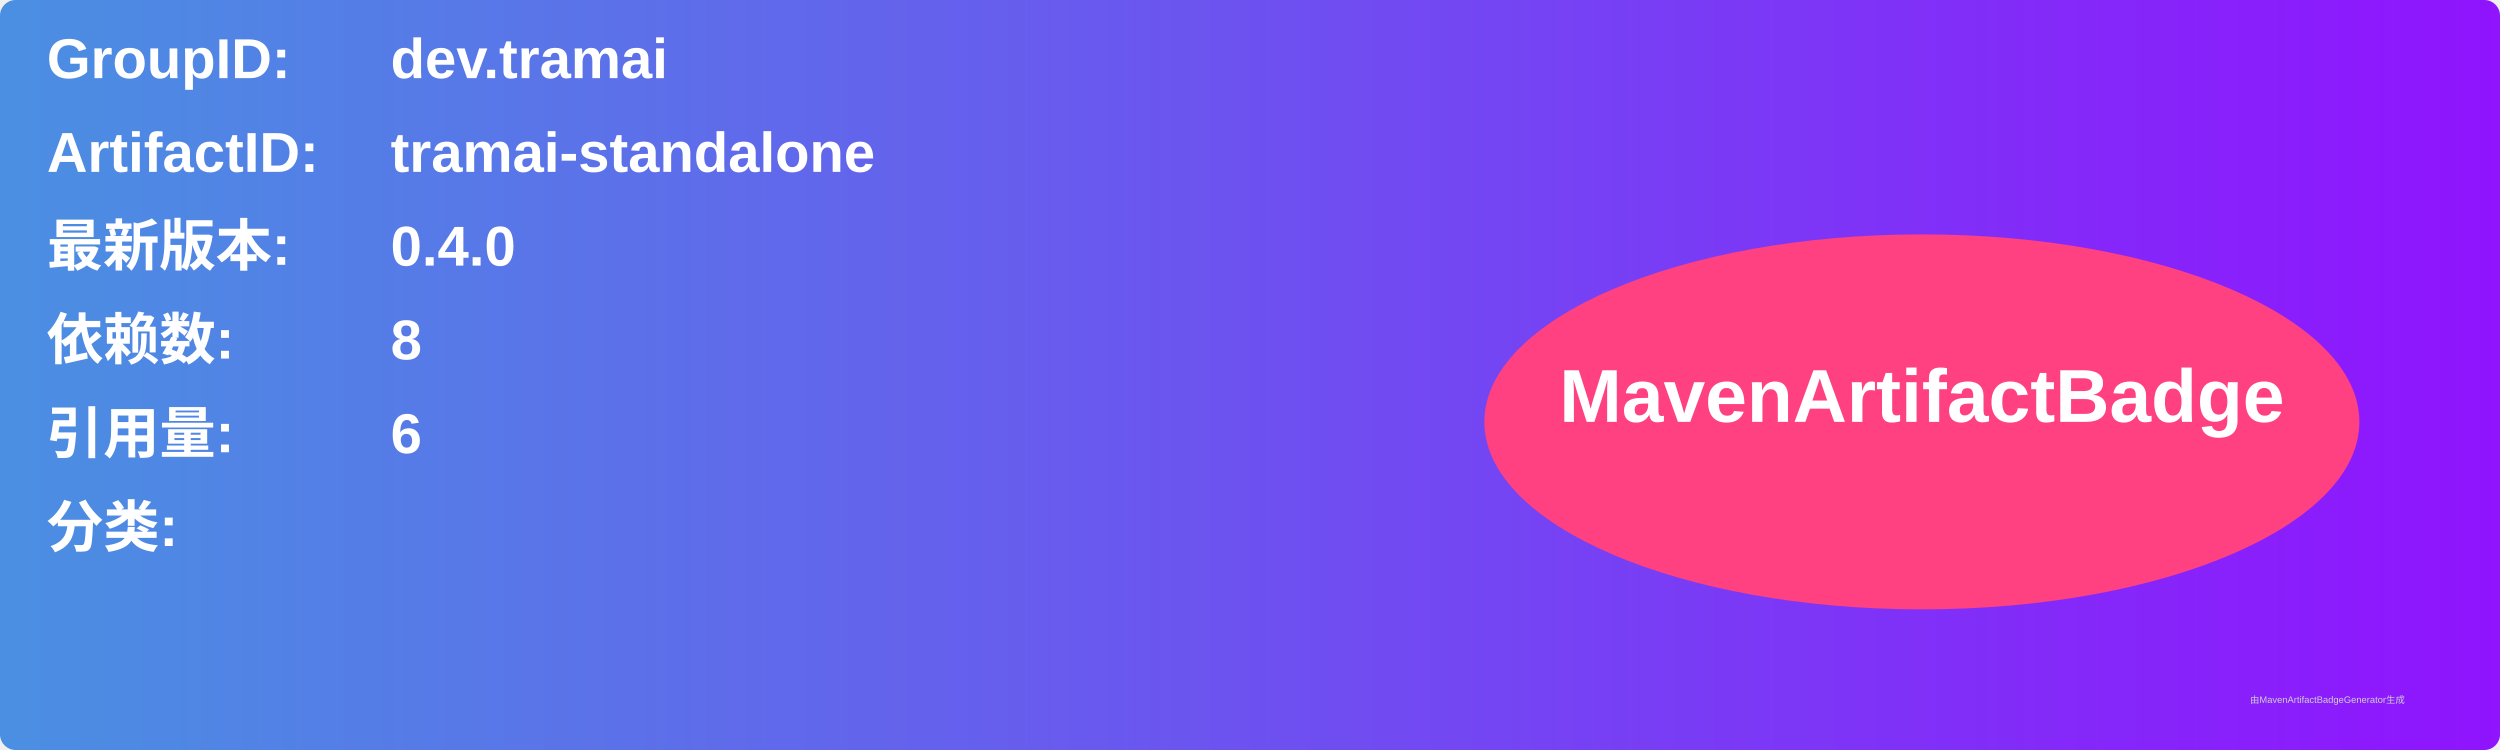
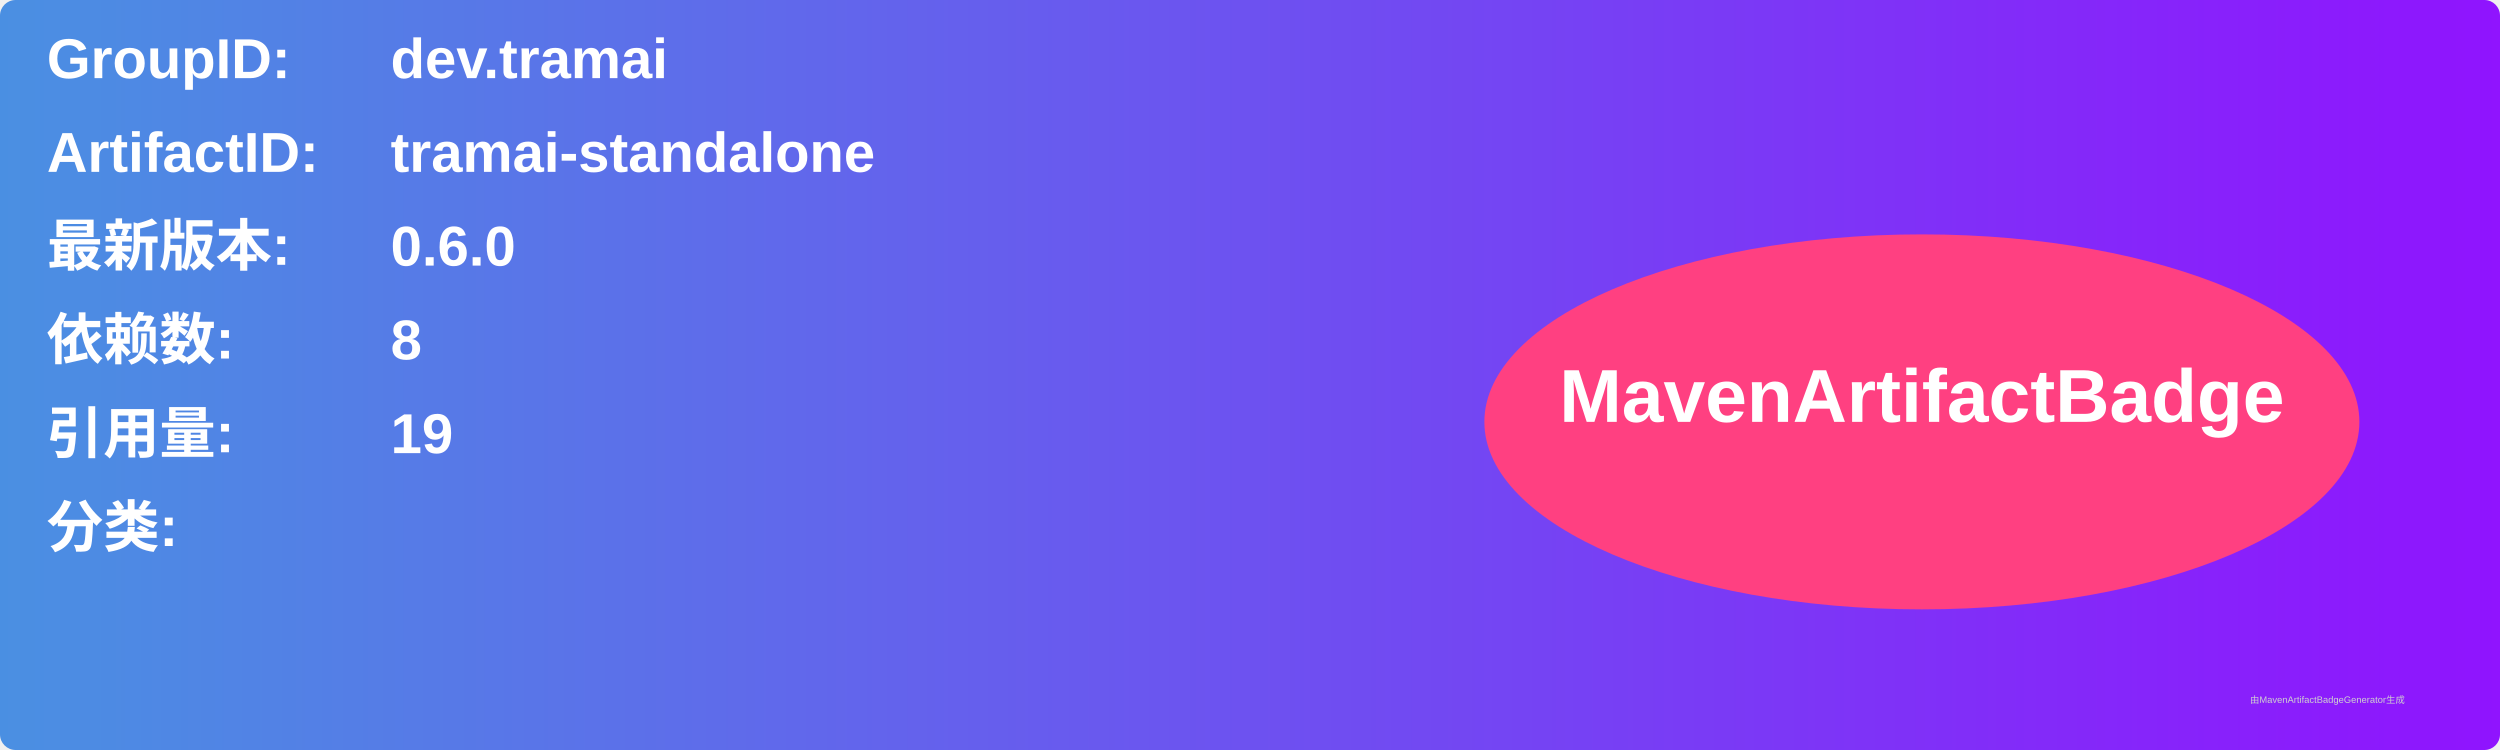
<svg xmlns="http://www.w3.org/2000/svg" width="800" height="240" viewBox="0 0 800 240">
  <linearGradient id="grad" x1="0%" y1="0%" x2="100%" y2="0%">
    <stop offset="0%" stop-color="#4a90e2" />
    <stop offset="100%" stop-color="#9013fe" />
  </linearGradient>
  <rect width="100%" height="100%" rx="5" ry="5" fill="url(#grad)" />
  <g transform="translate(15, 15)">
    <text x="0" y="10" font-family="Arial" font-size="18" fill="white" font-weight="bold" width="260">GroupID:</text>
    <text x="110" y="10" font-family="Arial" font-size="18" fill="white" font-weight="bold" width="460">dev.tramai</text>
    <text x="0" y="40" font-family="Arial" font-size="18" fill="white" font-weight="bold" width="260">ArtifactID:</text>
    <text x="110" y="40" font-family="Arial" font-size="18" fill="white" font-weight="bold" width="460">tramai-standalone</text>
    <text x="0" y="70" font-family="Arial" font-size="18" fill="white" font-weight="bold">最新版本:</text>
    <text x="110" y="70" font-family="Arial" font-size="18" fill="white" font-weight="bold">
-       <tspan font-weight="bold">0.4.0</tspan>
+       <tspan font-weight="bold">0.6.0</tspan>
    </text>
    <text x="0" y="100" font-family="Arial" font-size="18" fill="white" font-weight="bold">依赖数: </text>
    <text x="110" y="100" font-family="Arial" font-size="18" fill="white">
      <tspan font-weight="bold">8</tspan>
    </text>
    <text x="0" y="130" font-family="Arial" font-size="18" fill="white" font-weight="bold">引用量: </text>
    <text x="110" y="130" font-family="Arial" font-size="18" fill="white">
-       <tspan font-weight="bold">6</tspan>
+       <tspan font-weight="bold">19</tspan>
    </text>
    <text x="0" y="160" font-family="Arial" font-size="18" fill="white" font-weight="bold">分类:</text>
    <text x="10" y="190" font-family="Arial" font-size="10" fill="white">
      <tspan font-weight="bold" />
    </text>
    <ellipse cx="600" cy="120" rx="140" ry="60" fill="#ff4081" />
    <text x="600" y="120" text-anchor="middle" font-family="Arial" font-size="24" fill="white" font-weight="bold">MavenArtifactBadge</text>
  </g>
  <text x="720" y="225" font-family="Arial" font-size="3" fill="#d0d0d0">由MavenArtifactBadgeGenerator生成</text>
</svg>
